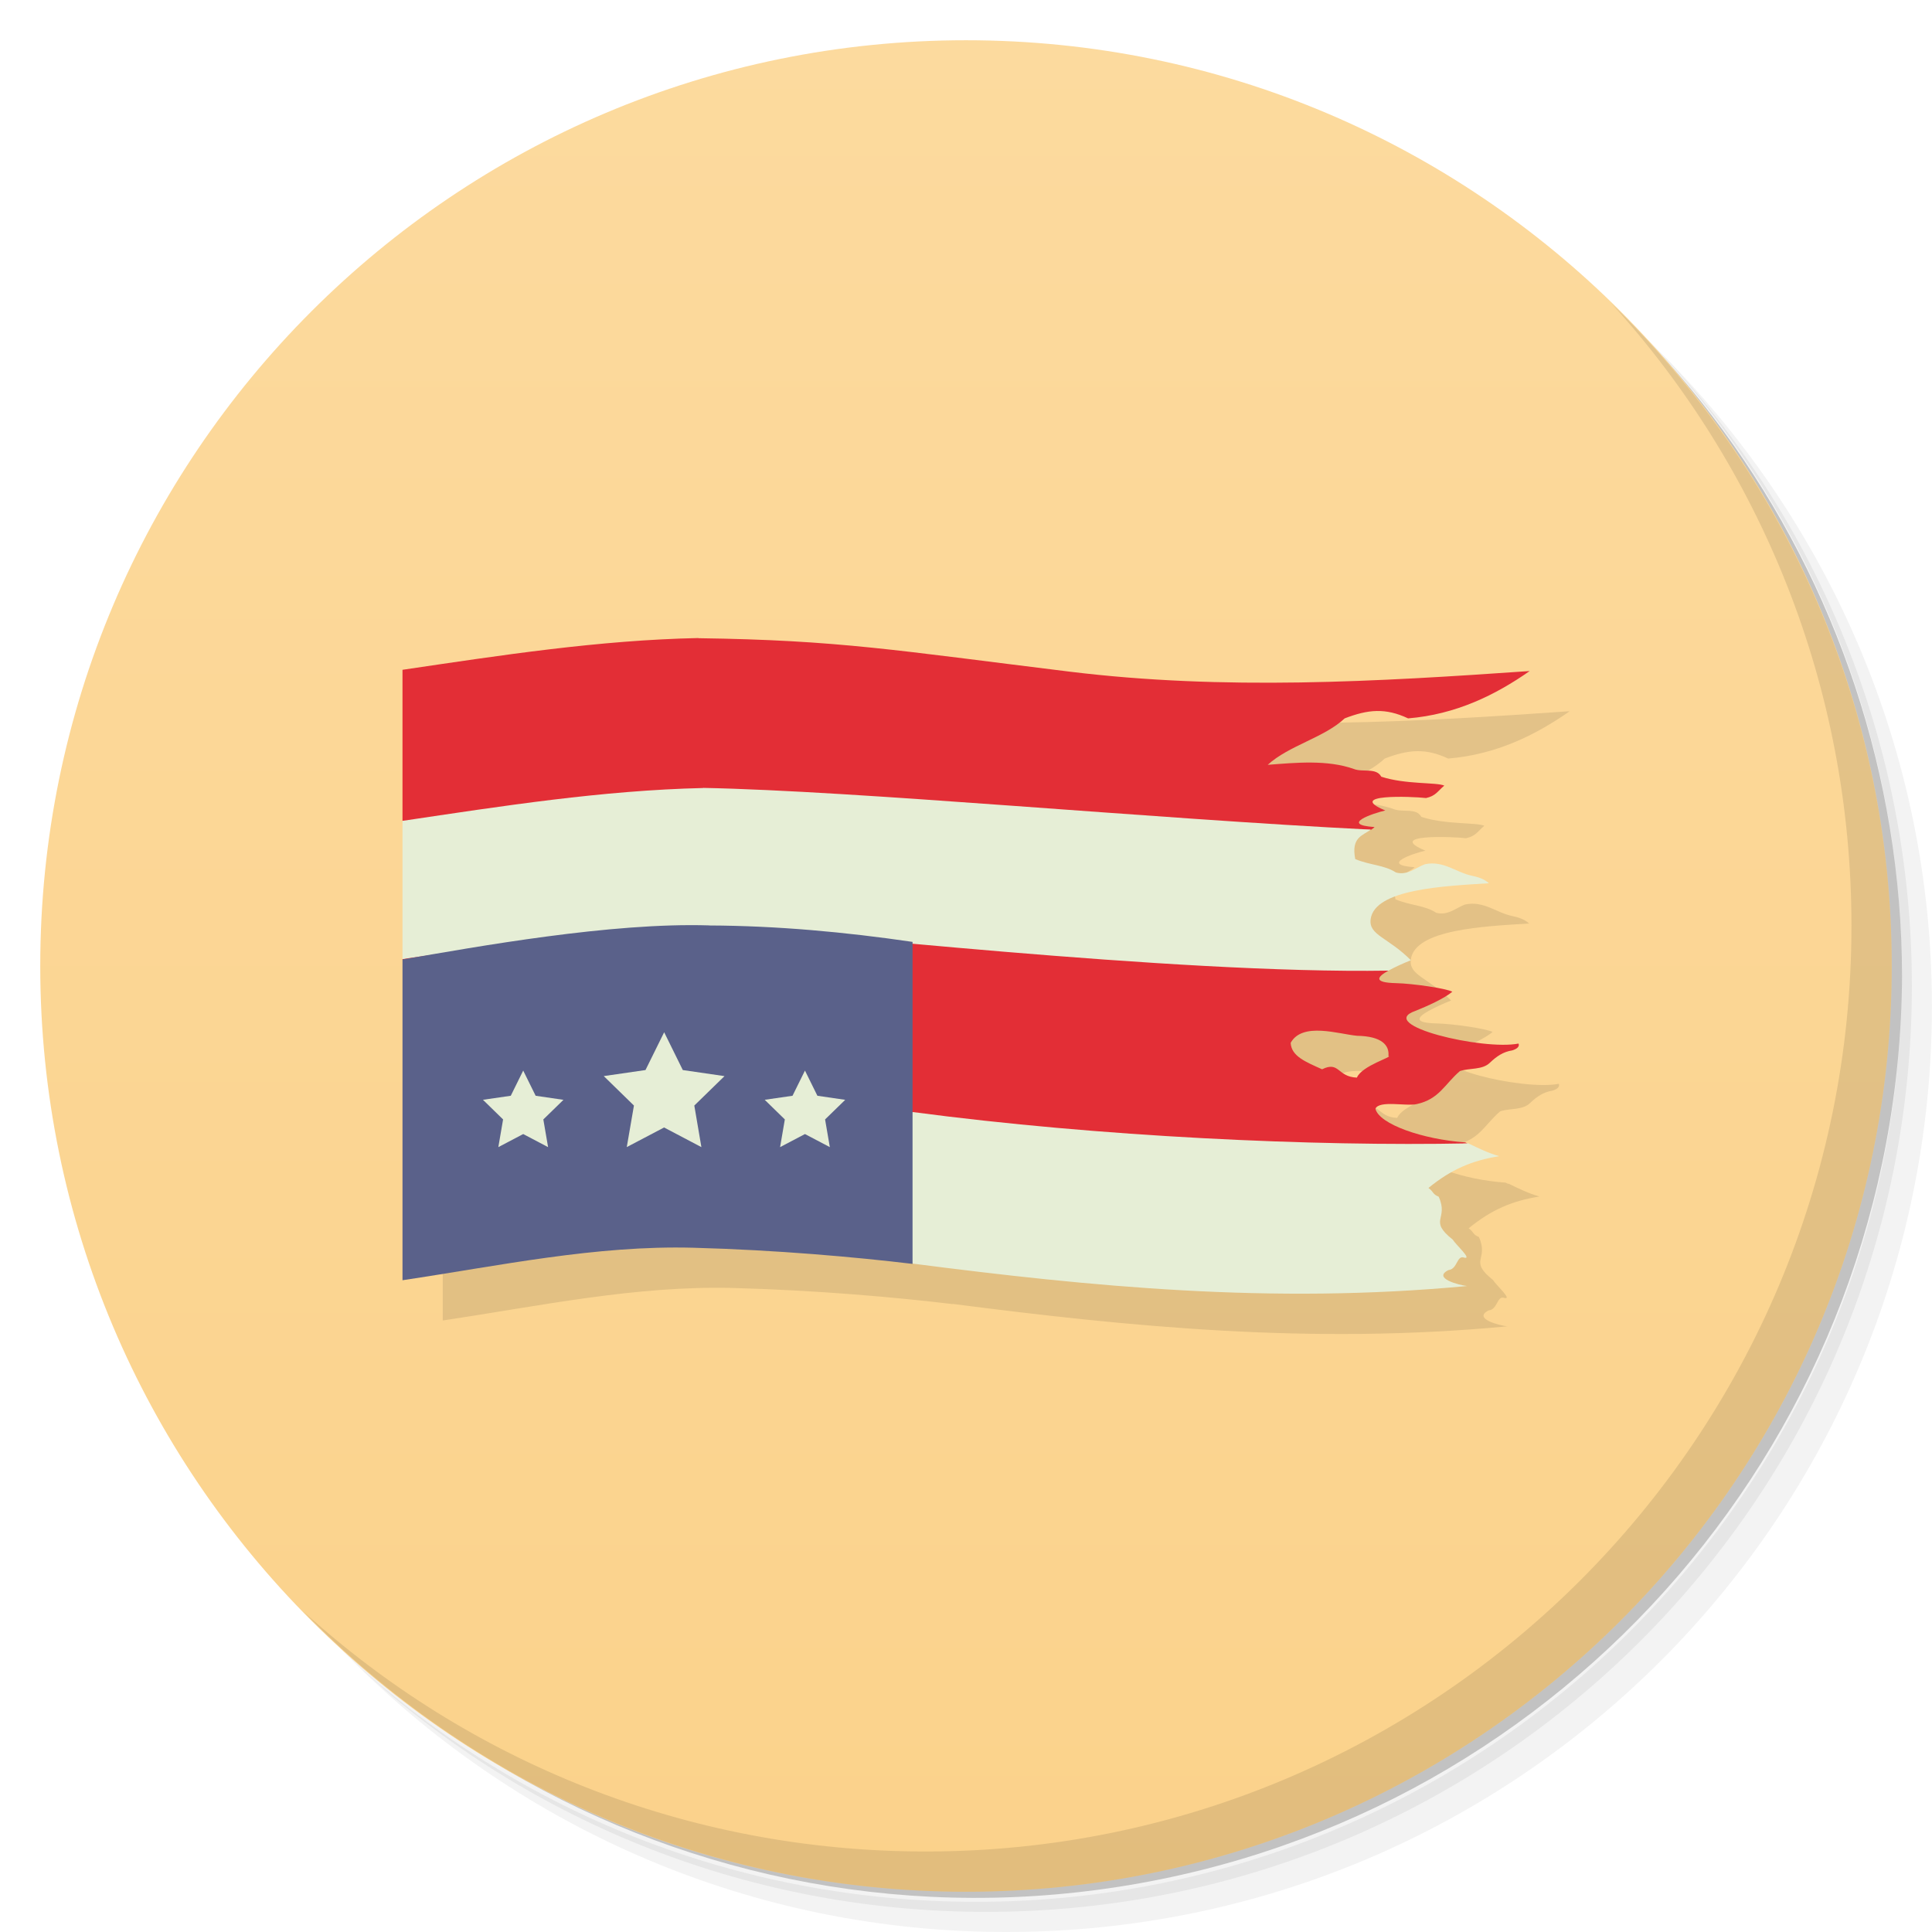
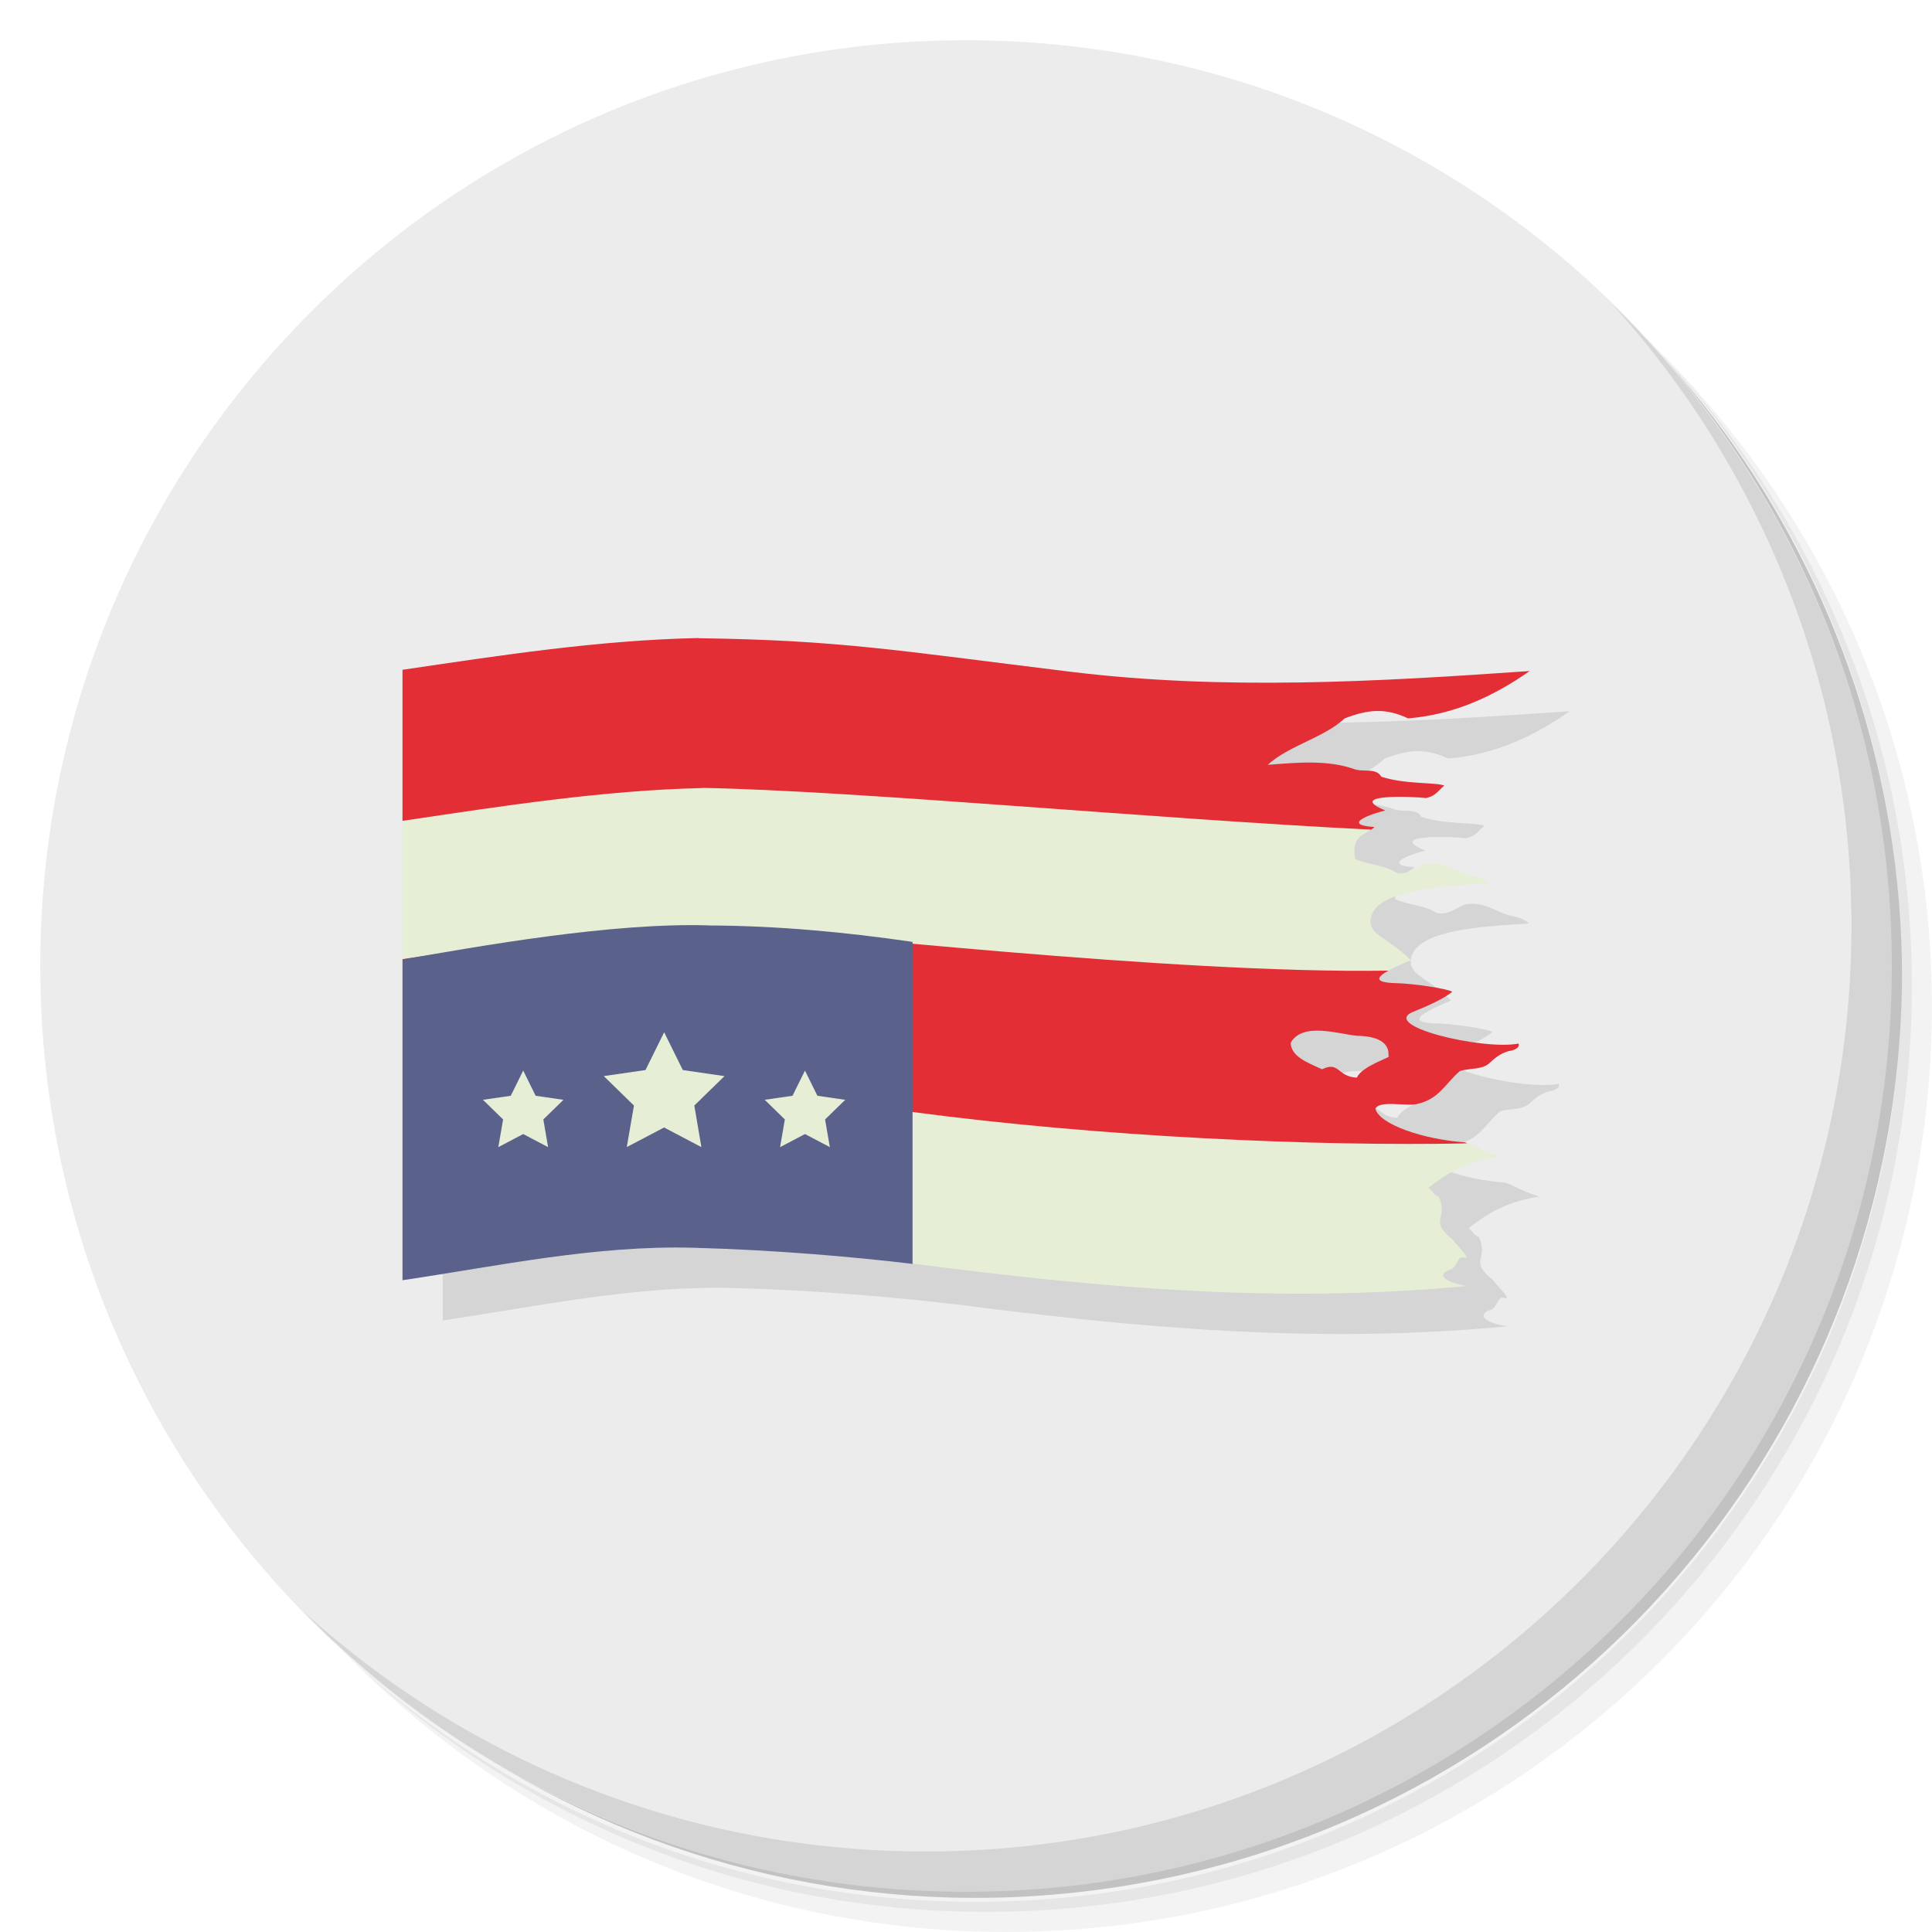
- <svg xmlns="http://www.w3.org/2000/svg" viewBox="0 0 48 48">
-   <defs>
+ <svg xmlns="http://www.w3.org/2000/svg" viewBox="0 0 48 48" version="1.1" id="svg39">
+   <defs id="defs7">
    <linearGradient id="linearGradient3764" x1="1" x2="47" gradientUnits="userSpaceOnUse" gradientTransform="matrix(0,-1,1,0,-1.5e-6,48)">
-       <stop style="stop-color:#fbd28b;stop-opacity:1" />
-       <stop offset="1" style="stop-color:#fcda9e;stop-opacity:1" />
+       <stop style="stop-color:#fbd28b;stop-opacity:1" id="stop2" />
+       <stop offset="1" style="stop-color:#fcda9e;stop-opacity:1" id="stop4" />
    </linearGradient>
  </defs>
-   <g>
-     <path d="m 36.31 5 c 5.859 4.062 9.688 10.831 9.688 18.5 c 0 12.426 -10.07 22.5 -22.5 22.5 c -7.669 0 -14.438 -3.828 -18.5 -9.688 c 1.037 1.822 2.306 3.499 3.781 4.969 c 4.085 3.712 9.514 5.969 15.469 5.969 c 12.703 0 23 -10.298 23 -23 c 0 -5.954 -2.256 -11.384 -5.969 -15.469 c -1.469 -1.475 -3.147 -2.744 -4.969 -3.781 z m 4.969 3.781 c 3.854 4.113 6.219 9.637 6.219 15.719 c 0 12.703 -10.297 23 -23 23 c -6.081 0 -11.606 -2.364 -15.719 -6.219 c 4.16 4.144 9.883 6.719 16.219 6.719 c 12.703 0 23 -10.298 23 -23 c 0 -6.335 -2.575 -12.06 -6.719 -16.219 z" style="opacity:0.05" />
-     <path d="m 41.28 8.781 c 3.712 4.085 5.969 9.514 5.969 15.469 c 0 12.703 -10.297 23 -23 23 c -5.954 0 -11.384 -2.256 -15.469 -5.969 c 4.113 3.854 9.637 6.219 15.719 6.219 c 12.703 0 23 -10.298 23 -23 c 0 -6.081 -2.364 -11.606 -6.219 -15.719 z" style="opacity:0.1" />
-     <path d="m 31.25 2.375 c 8.615 3.154 14.75 11.417 14.75 21.13 c 0 12.426 -10.07 22.5 -22.5 22.5 c -9.708 0 -17.971 -6.135 -21.12 -14.75 a 23 23 0 0 0 44.875 -7 a 23 23 0 0 0 -16 -21.875 z" style="opacity:0.2" />
+   <g id="g15">
+     <path d="m 36.31 5 c 5.859 4.062 9.688 10.831 9.688 18.5 c 0 12.426 -10.07 22.5 -22.5 22.5 c -7.669 0 -14.438 -3.828 -18.5 -9.688 c 1.037 1.822 2.306 3.499 3.781 4.969 c 4.085 3.712 9.514 5.969 15.469 5.969 c 12.703 0 23 -10.298 23 -23 c 0 -5.954 -2.256 -11.384 -5.969 -15.469 c -1.469 -1.475 -3.147 -2.744 -4.969 -3.781 z m 4.969 3.781 c 3.854 4.113 6.219 9.637 6.219 15.719 c 0 12.703 -10.297 23 -23 23 c -6.081 0 -11.606 -2.364 -15.719 -6.219 c 4.16 4.144 9.883 6.719 16.219 6.719 c 12.703 0 23 -10.298 23 -23 c 0 -6.335 -2.575 -12.06 -6.719 -16.219 z" style="opacity:0.05" id="path9" />
+     <path d="m 41.28 8.781 c 3.712 4.085 5.969 9.514 5.969 15.469 c 0 12.703 -10.297 23 -23 23 c -5.954 0 -11.384 -2.256 -15.469 -5.969 c 4.113 3.854 9.637 6.219 15.719 6.219 c 12.703 0 23 -10.298 23 -23 c 0 -6.081 -2.364 -11.606 -6.219 -15.719 z" style="opacity:0.1" id="path11" />
+     <path d="m 31.25 2.375 c 8.615 3.154 14.75 11.417 14.75 21.13 c 0 12.426 -10.07 22.5 -22.5 22.5 c -9.708 0 -17.971 -6.135 -21.12 -14.75 a 23 23 0 0 0 44.875 -7 a 23 23 0 0 0 -16 -21.875 z" style="opacity:0.2" id="path13" />
  </g>
-   <g>
-     <path d="m 24 1 c 12.703 0 23 10.297 23 23 c 0 12.703 -10.297 23 -23 23 -12.703 0 -23 -10.297 -23 -23 0 -12.703 10.297 -23 23 -23 z" style="fill:url(#linearGradient3764);fill-opacity:1" />
+   <g id="g19" style="fill:#ececec">
+     <path d="m 24 1 c 12.703 0 23 10.297 23 23 c 0 12.703 -10.297 23 -23 23 -12.703 0 -23 -10.297 -23 -23 0 -12.703 10.297 -23 23 -23 z" style="fill:#ececec;fill-opacity:1" id="path17" />
  </g>
-   <g>
-     <path d="m 40.03 7.531 c 3.712 4.084 5.969 9.514 5.969 15.469 0 12.703 -10.297 23 -23 23 c -5.954 0 -11.384 -2.256 -15.469 -5.969 4.178 4.291 10.01 6.969 16.469 6.969 c 12.703 0 23 -10.298 23 -23 0 -6.462 -2.677 -12.291 -6.969 -16.469 z" style="opacity:0.1" />
+   <g id="g23">
+     <path d="m 40.03 7.531 c 3.712 4.084 5.969 9.514 5.969 15.469 0 12.703 -10.297 23 -23 23 c -5.954 0 -11.384 -2.256 -15.469 -5.969 4.178 4.291 10.01 6.969 16.469 6.969 c 12.703 0 23 -10.298 23 -23 0 -6.462 -2.677 -12.291 -6.969 -16.469 z" style="opacity:0.1" id="path21" />
  </g>
-   <path d="m 18.35 16.852 c -2.467 0.051 -4.913 0.429 -7.35 0.789 l 0 15.166 c 2.399 -0.358 4.805 -0.873 7.232 -0.807 2.07 0.056 4.03 0.231 5.439 0.4 l 0 -0.006 c 0.001 0 0.003 0.002 0.004 0.002 2.21 0.285 4.433 0.538 6.713 0.664 2.28 0.126 4.615 0.123 7.06 -0.107 -0.197 -0.022 -0.868 -0.194 -0.463 -0.396 0.23 -0.023 0.205 -0.382 0.393 -0.309 0.206 0.049 -0.216 -0.329 -0.285 -0.447 -0.309 -0.246 -0.333 -0.37 -0.311 -0.504 0.023 -0.134 0.09 -0.277 -0.039 -0.564 -0.156 -0.062 -0.114 -0.111 -0.254 -0.217 0.569 -0.464 1.08 -0.68 1.758 -0.789 -0.265 -0.074 -0.517 -0.198 -0.766 -0.318 -0.006 0 -0.014 0 -0.02 0 -0.019 -0.009 -0.038 -0.018 -0.057 -0.027 -1.051 -0.073 -2.141 -0.451 -2.232 -0.836 0.095 -0.217 0.782 -0.055 1.025 -0.115 0.563 -0.123 0.696 -0.498 1.074 -0.82 0.242 -0.082 0.553 -0.024 0.742 -0.205 0.176 -0.168 0.338 -0.275 0.557 -0.309 0.221 -0.068 0.156 -0.17 0.156 -0.17 -0.878 0.176 -3.565 -0.46 -2.563 -0.811 0.29 -0.115 0.726 -0.312 0.92 -0.477 -0.157 -0.083 -0.976 -0.203 -1.4 -0.213 -0.578 -0.013 -0.464 -0.158 -0.188 -0.311 0.163 -0.09 0.367 -0.183 0.557 -0.258 -0.568 -0.572 -1.05 -0.62 -1 -1.018 0.098 -0.754 1.833 -0.825 2.939 -0.895 -0.118 -0.108 -0.279 -0.157 -0.412 -0.184 -0.401 -0.08 -0.709 -0.385 -1.176 -0.289 -0.218 0.076 -0.433 0.289 -0.723 0.205 -0.288 -0.187 -0.636 -0.177 -1.01 -0.332 -0.106 -0.54 0.176 -0.579 0.385 -0.732 0.002 0 0.004 0 0.006 0 0.029 -0.021 0.06 -0.038 0.084 -0.066 -0.874 -0.06 -0.035 -0.343 0.268 -0.412 -1 -0.414 0.65 -0.35 1.012 -0.309 0.243 -0.054 0.286 -0.169 0.453 -0.309 -0.194 -0.086 -0.963 -0.025 -1.566 -0.221 -0.124 -0.232 -0.462 -0.103 -0.684 -0.193 -0.652 -0.231 -1.435 -0.157 -2.137 -0.102 0.523 -0.48 1.401 -0.674 1.912 -1.154 0.583 -0.224 1.012 -0.265 1.576 0 1.184 -0.097 2.17 -0.58 3.02 -1.176 -3.805 0.264 -7.584 0.487 -11.438 0.014 -4.309 -0.529 -5.719 -0.782 -9.213 -0.83 z m 15.482 9.758 c 0.321 0.017 0.662 0.105 0.887 0.125 0.607 0.01 0.805 0.233 0.777 0.502 0.131 0.017 -0.66 0.238 -0.783 0.537 -0.491 -0.017 -0.431 -0.42 -0.865 -0.207 -0.404 -0.182 -0.763 -0.322 -0.781 -0.656 0.145 -0.264 0.445 -0.318 0.766 -0.301 z" style="fill:#000;opacity:0.1;fill-opacity:1;stroke:none;fill-rule:evenodd" />
-   <path d="m 17.35 15.852 c -2.467 0.051 -4.913 0.429 -7.35 0.789 l 0 3.754 24.06 0.219 c 0.002 0 0.004 0 0.006 0 0.029 -0.021 0.06 -0.038 0.084 -0.066 -0.874 -0.06 -0.035 -0.343 0.268 -0.412 -1 -0.414 0.65 -0.35 1.012 -0.309 0.243 -0.054 0.286 -0.169 0.453 -0.309 -0.194 -0.086 -0.963 -0.025 -1.566 -0.221 -0.124 -0.232 -0.462 -0.103 -0.684 -0.193 -0.652 -0.231 -1.435 -0.157 -2.137 -0.102 0.523 -0.48 1.401 -0.674 1.912 -1.154 0.583 -0.224 1.012 -0.265 1.576 0 1.184 -0.097 2.17 -0.58 3.02 -1.176 -3.805 0.264 -7.584 0.487 -11.438 0.014 -4.309 -0.529 -5.719 -0.782 -9.213 -0.83 z m -7.35 7.977 l 1 4.361 c 8.487 0.073 17.04 0.71 25.461 0.219 -0.019 -0.009 -0.038 -0.018 -0.057 -0.027 -1.051 -0.073 -2.141 -0.451 -2.232 -0.836 0.095 -0.217 0.782 -0.055 1.025 -0.115 0.563 -0.123 0.696 -0.498 1.074 -0.82 0.242 -0.082 0.553 -0.024 0.742 -0.205 0.176 -0.168 0.338 -0.275 0.557 -0.309 0.221 -0.068 0.156 -0.17 0.156 -0.17 -0.878 0.176 -3.565 -0.46 -2.563 -0.811 0.29 -0.115 0.726 -0.312 0.92 -0.477 -0.157 -0.083 -0.976 -0.203 -1.4 -0.213 -0.578 -0.013 -0.464 -0.158 -0.188 -0.311 c -11.615 -2.735 -17.534 -2.127 -24.496 -0.287 m 22.832 1.781 c 0.321 0.017 0.662 0.105 0.887 0.125 0.607 0.01 0.805 0.233 0.777 0.502 0.131 0.017 -0.66 0.238 -0.783 0.537 -0.491 -0.017 -0.431 -0.42 -0.865 -0.207 -0.404 -0.182 -0.763 -0.322 -0.781 -0.656 0.145 -0.264 0.445 -0.318 0.766 -0.301 z" style="fill:#e32e36;fill-opacity:1;stroke:none;fill-rule:evenodd" />
-   <path d="m 17.467 19.576 0 0.002 c -2.506 0.058 -4.991 0.448 -7.467 0.816 l 0 3.434 c 3.445 -0.494 6.03 -0.903 7.846 -0.805 2.168 0.121 11.275 1.18 16.65 1.092 0.163 -0.09 0.367 -0.183 0.557 -0.258 -0.568 -0.572 -1.05 -0.62 -1 -1.018 0.098 -0.754 1.833 -0.825 2.939 -0.895 -0.118 -0.108 -0.279 -0.157 -0.412 -0.184 -0.401 -0.08 -0.709 -0.385 -1.176 -0.289 -0.218 0.076 -0.433 0.289 -0.723 0.205 -0.288 -0.187 -0.636 -0.177 -1.01 -0.332 -0.106 -0.54 0.176 -0.579 0.385 -0.732 -5.534 -0.277 -12.73 -0.962 -16.59 -1.037 z m 5.205 8.05 c -1.297 1.255 -0.514 2.51 0 3.766 0.001 0 0.003 0.002 0.004 0.002 2.21 0.285 4.433 0.538 6.713 0.664 2.28 0.126 4.615 0.123 7.06 -0.107 -0.197 -0.022 -0.868 -0.194 -0.463 -0.396 0.23 -0.023 0.205 -0.382 0.393 -0.309 0.206 0.049 -0.216 -0.329 -0.285 -0.447 -0.309 -0.246 -0.333 -0.37 -0.311 -0.504 0.023 -0.134 0.09 -0.277 -0.039 -0.564 -0.156 -0.062 -0.114 -0.111 -0.254 -0.217 0.569 -0.464 1.08 -0.68 1.758 -0.789 -0.265 -0.074 -0.517 -0.198 -0.766 -0.318 -3.837 0.077 -9.145 -0.161 -13.809 -0.779 z" style="fill:#e6eed6;fill-opacity:1;stroke:none;fill-rule:evenodd" />
-   <path d="m 17.613 22.991 c -2.436 -0.075 -5.753 0.526 -7.613 0.847 l 0 7.969 c 2.399 -0.358 4.805 -0.873 7.232 -0.807 2.07 0.056 4.03 0.232 5.44 0.401 l 0 -8 c -1.675 -0.245 -3.366 -0.401 -5.06 -0.408" mix-blend-mode="normal" isolation="auto" solid-opacity="1" solid-color="#000000" style="visibility:visible;shape-rendering:auto;color-interpolation-filters:linearRGB;fill:#5a618a;opacity:1;image-rendering:auto;fill-opacity:1;stroke:none;display:inline;color:#000;fill-rule:evenodd;color-rendering:auto;color-interpolation:sRGB" />
-   <path d="m 20.617 28.5 -0.618 -0.325 -0.618 0.325 0.118 -0.688 -0.5 -0.488 0.691 -0.1 0.309 -0.626 0.309 0.626 0.691 0.101 -0.5 0.487 z" mix-blend-mode="normal" isolation="auto" solid-opacity="1" solid-color="#000000" style="visibility:visible;shape-rendering:auto;color-interpolation-filters:linearRGB;fill:#e6eed6;opacity:1;image-rendering:auto;fill-opacity:1;stroke:none;display:inline;color:#000;fill-rule:evenodd;color-rendering:auto;color-interpolation:sRGB" />
-   <path d="m 17.426 28.5 -0.927 -0.488 -0.927 0.487 0.178 -1.032 -0.75 -0.732 1.037 -0.15 0.464 -0.939 0.463 0.939 1.036 0.151 -0.75 0.731 z" mix-blend-mode="normal" isolation="auto" solid-opacity="1" solid-color="#000000" style="visibility:visible;shape-rendering:auto;color-interpolation-filters:linearRGB;fill:#e6eed6;opacity:1;image-rendering:auto;fill-opacity:1;stroke:none;display:inline;color:#000;fill-rule:evenodd;color-rendering:auto;color-interpolation:sRGB" />
-   <path d="m 13.617 28.5 -0.618 -0.325 -0.618 0.325 0.118 -0.688 -0.5 -0.488 0.691 -0.1 0.309 -0.626 0.309 0.626 0.691 0.101 -0.5 0.487" mix-blend-mode="normal" isolation="auto" solid-opacity="1" solid-color="#000000" style="visibility:visible;shape-rendering:auto;color-interpolation-filters:linearRGB;fill:#e6eed6;opacity:1;image-rendering:auto;fill-opacity:1;stroke:none;display:inline;color:#000;fill-rule:evenodd;color-rendering:auto;color-interpolation:sRGB" />
+   <path d="m 18.35 16.852 c -2.467 0.051 -4.913 0.429 -7.35 0.789 l 0 15.166 c 2.399 -0.358 4.805 -0.873 7.232 -0.807 2.07 0.056 4.03 0.231 5.439 0.4 l 0 -0.006 c 0.001 0 0.003 0.002 0.004 0.002 2.21 0.285 4.433 0.538 6.713 0.664 2.28 0.126 4.615 0.123 7.06 -0.107 -0.197 -0.022 -0.868 -0.194 -0.463 -0.396 0.23 -0.023 0.205 -0.382 0.393 -0.309 0.206 0.049 -0.216 -0.329 -0.285 -0.447 -0.309 -0.246 -0.333 -0.37 -0.311 -0.504 0.023 -0.134 0.09 -0.277 -0.039 -0.564 -0.156 -0.062 -0.114 -0.111 -0.254 -0.217 0.569 -0.464 1.08 -0.68 1.758 -0.789 -0.265 -0.074 -0.517 -0.198 -0.766 -0.318 -0.006 0 -0.014 0 -0.02 0 -0.019 -0.009 -0.038 -0.018 -0.057 -0.027 -1.051 -0.073 -2.141 -0.451 -2.232 -0.836 0.095 -0.217 0.782 -0.055 1.025 -0.115 0.563 -0.123 0.696 -0.498 1.074 -0.82 0.242 -0.082 0.553 -0.024 0.742 -0.205 0.176 -0.168 0.338 -0.275 0.557 -0.309 0.221 -0.068 0.156 -0.17 0.156 -0.17 -0.878 0.176 -3.565 -0.46 -2.563 -0.811 0.29 -0.115 0.726 -0.312 0.92 -0.477 -0.157 -0.083 -0.976 -0.203 -1.4 -0.213 -0.578 -0.013 -0.464 -0.158 -0.188 -0.311 0.163 -0.09 0.367 -0.183 0.557 -0.258 -0.568 -0.572 -1.05 -0.62 -1 -1.018 0.098 -0.754 1.833 -0.825 2.939 -0.895 -0.118 -0.108 -0.279 -0.157 -0.412 -0.184 -0.401 -0.08 -0.709 -0.385 -1.176 -0.289 -0.218 0.076 -0.433 0.289 -0.723 0.205 -0.288 -0.187 -0.636 -0.177 -1.01 -0.332 -0.106 -0.54 0.176 -0.579 0.385 -0.732 0.002 0 0.004 0 0.006 0 0.029 -0.021 0.06 -0.038 0.084 -0.066 -0.874 -0.06 -0.035 -0.343 0.268 -0.412 -1 -0.414 0.65 -0.35 1.012 -0.309 0.243 -0.054 0.286 -0.169 0.453 -0.309 -0.194 -0.086 -0.963 -0.025 -1.566 -0.221 -0.124 -0.232 -0.462 -0.103 -0.684 -0.193 -0.652 -0.231 -1.435 -0.157 -2.137 -0.102 0.523 -0.48 1.401 -0.674 1.912 -1.154 0.583 -0.224 1.012 -0.265 1.576 0 1.184 -0.097 2.17 -0.58 3.02 -1.176 -3.805 0.264 -7.584 0.487 -11.438 0.014 -4.309 -0.529 -5.719 -0.782 -9.213 -0.83 z m 15.482 9.758 c 0.321 0.017 0.662 0.105 0.887 0.125 0.607 0.01 0.805 0.233 0.777 0.502 0.131 0.017 -0.66 0.238 -0.783 0.537 -0.491 -0.017 -0.431 -0.42 -0.865 -0.207 -0.404 -0.182 -0.763 -0.322 -0.781 -0.656 0.145 -0.264 0.445 -0.318 0.766 -0.301 z" style="fill:#000;opacity:0.1;fill-opacity:1;stroke:none;fill-rule:evenodd" id="path25" />
+   <path d="m 17.35 15.852 c -2.467 0.051 -4.913 0.429 -7.35 0.789 l 0 3.754 24.06 0.219 c 0.002 0 0.004 0 0.006 0 0.029 -0.021 0.06 -0.038 0.084 -0.066 -0.874 -0.06 -0.035 -0.343 0.268 -0.412 -1 -0.414 0.65 -0.35 1.012 -0.309 0.243 -0.054 0.286 -0.169 0.453 -0.309 -0.194 -0.086 -0.963 -0.025 -1.566 -0.221 -0.124 -0.232 -0.462 -0.103 -0.684 -0.193 -0.652 -0.231 -1.435 -0.157 -2.137 -0.102 0.523 -0.48 1.401 -0.674 1.912 -1.154 0.583 -0.224 1.012 -0.265 1.576 0 1.184 -0.097 2.17 -0.58 3.02 -1.176 -3.805 0.264 -7.584 0.487 -11.438 0.014 -4.309 -0.529 -5.719 -0.782 -9.213 -0.83 z m -7.35 7.977 l 1 4.361 c 8.487 0.073 17.04 0.71 25.461 0.219 -0.019 -0.009 -0.038 -0.018 -0.057 -0.027 -1.051 -0.073 -2.141 -0.451 -2.232 -0.836 0.095 -0.217 0.782 -0.055 1.025 -0.115 0.563 -0.123 0.696 -0.498 1.074 -0.82 0.242 -0.082 0.553 -0.024 0.742 -0.205 0.176 -0.168 0.338 -0.275 0.557 -0.309 0.221 -0.068 0.156 -0.17 0.156 -0.17 -0.878 0.176 -3.565 -0.46 -2.563 -0.811 0.29 -0.115 0.726 -0.312 0.92 -0.477 -0.157 -0.083 -0.976 -0.203 -1.4 -0.213 -0.578 -0.013 -0.464 -0.158 -0.188 -0.311 c -11.615 -2.735 -17.534 -2.127 -24.496 -0.287 m 22.832 1.781 c 0.321 0.017 0.662 0.105 0.887 0.125 0.607 0.01 0.805 0.233 0.777 0.502 0.131 0.017 -0.66 0.238 -0.783 0.537 -0.491 -0.017 -0.431 -0.42 -0.865 -0.207 -0.404 -0.182 -0.763 -0.322 -0.781 -0.656 0.145 -0.264 0.445 -0.318 0.766 -0.301 z" style="fill:#e32e36;fill-opacity:1;stroke:none;fill-rule:evenodd" id="path27" />
+   <path d="m 17.467 19.576 0 0.002 c -2.506 0.058 -4.991 0.448 -7.467 0.816 l 0 3.434 c 3.445 -0.494 6.03 -0.903 7.846 -0.805 2.168 0.121 11.275 1.18 16.65 1.092 0.163 -0.09 0.367 -0.183 0.557 -0.258 -0.568 -0.572 -1.05 -0.62 -1 -1.018 0.098 -0.754 1.833 -0.825 2.939 -0.895 -0.118 -0.108 -0.279 -0.157 -0.412 -0.184 -0.401 -0.08 -0.709 -0.385 -1.176 -0.289 -0.218 0.076 -0.433 0.289 -0.723 0.205 -0.288 -0.187 -0.636 -0.177 -1.01 -0.332 -0.106 -0.54 0.176 -0.579 0.385 -0.732 -5.534 -0.277 -12.73 -0.962 -16.59 -1.037 z m 5.205 8.05 c -1.297 1.255 -0.514 2.51 0 3.766 0.001 0 0.003 0.002 0.004 0.002 2.21 0.285 4.433 0.538 6.713 0.664 2.28 0.126 4.615 0.123 7.06 -0.107 -0.197 -0.022 -0.868 -0.194 -0.463 -0.396 0.23 -0.023 0.205 -0.382 0.393 -0.309 0.206 0.049 -0.216 -0.329 -0.285 -0.447 -0.309 -0.246 -0.333 -0.37 -0.311 -0.504 0.023 -0.134 0.09 -0.277 -0.039 -0.564 -0.156 -0.062 -0.114 -0.111 -0.254 -0.217 0.569 -0.464 1.08 -0.68 1.758 -0.789 -0.265 -0.074 -0.517 -0.198 -0.766 -0.318 -3.837 0.077 -9.145 -0.161 -13.809 -0.779 z" style="fill:#e6eed6;fill-opacity:1;stroke:none;fill-rule:evenodd" id="path29" />
+   <path d="m 17.613 22.991 c -2.436 -0.075 -5.753 0.526 -7.613 0.847 l 0 7.969 c 2.399 -0.358 4.805 -0.873 7.232 -0.807 2.07 0.056 4.03 0.232 5.44 0.401 l 0 -8 c -1.675 -0.245 -3.366 -0.401 -5.06 -0.408" mix-blend-mode="normal" isolation="auto" solid-opacity="1" solid-color="#000000" style="visibility:visible;shape-rendering:auto;color-interpolation-filters:linearRGB;fill:#5a618a;opacity:1;image-rendering:auto;fill-opacity:1;stroke:none;display:inline;color:#000;fill-rule:evenodd;color-rendering:auto;color-interpolation:sRGB" id="path31" />
+   <path d="m 20.617 28.5 -0.618 -0.325 -0.618 0.325 0.118 -0.688 -0.5 -0.488 0.691 -0.1 0.309 -0.626 0.309 0.626 0.691 0.101 -0.5 0.487 z" mix-blend-mode="normal" isolation="auto" solid-opacity="1" solid-color="#000000" style="visibility:visible;shape-rendering:auto;color-interpolation-filters:linearRGB;fill:#e6eed6;opacity:1;image-rendering:auto;fill-opacity:1;stroke:none;display:inline;color:#000;fill-rule:evenodd;color-rendering:auto;color-interpolation:sRGB" id="path33" />
+   <path d="m 17.426 28.5 -0.927 -0.488 -0.927 0.487 0.178 -1.032 -0.75 -0.732 1.037 -0.15 0.464 -0.939 0.463 0.939 1.036 0.151 -0.75 0.731 z" mix-blend-mode="normal" isolation="auto" solid-opacity="1" solid-color="#000000" style="visibility:visible;shape-rendering:auto;color-interpolation-filters:linearRGB;fill:#e6eed6;opacity:1;image-rendering:auto;fill-opacity:1;stroke:none;display:inline;color:#000;fill-rule:evenodd;color-rendering:auto;color-interpolation:sRGB" id="path35" />
+   <path d="m 13.617 28.5 -0.618 -0.325 -0.618 0.325 0.118 -0.688 -0.5 -0.488 0.691 -0.1 0.309 -0.626 0.309 0.626 0.691 0.101 -0.5 0.487" mix-blend-mode="normal" isolation="auto" solid-opacity="1" solid-color="#000000" style="visibility:visible;shape-rendering:auto;color-interpolation-filters:linearRGB;fill:#e6eed6;opacity:1;image-rendering:auto;fill-opacity:1;stroke:none;display:inline;color:#000;fill-rule:evenodd;color-rendering:auto;color-interpolation:sRGB" id="path37" />
</svg>
